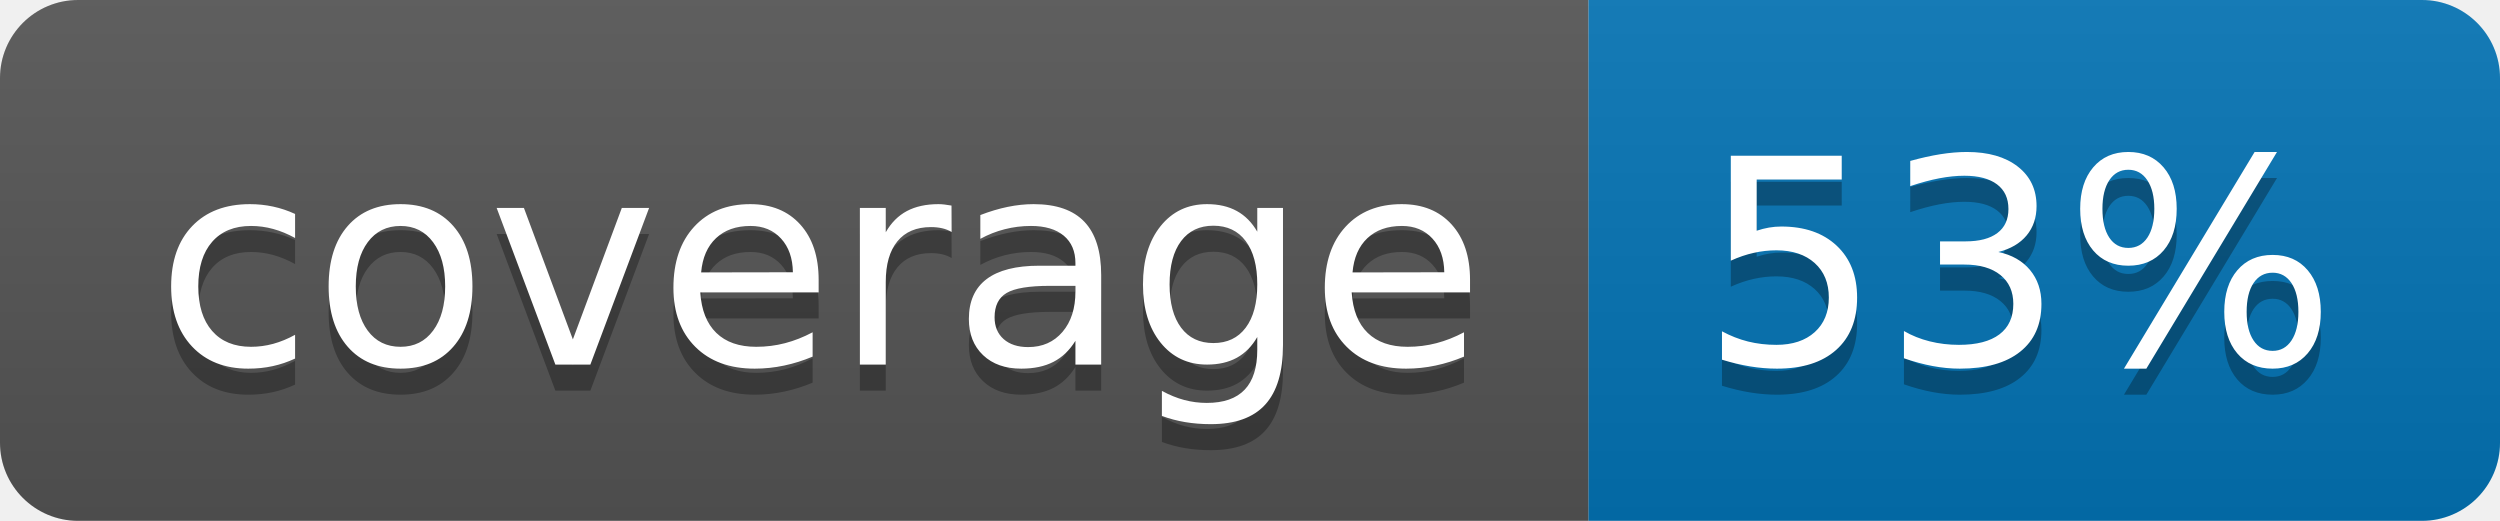
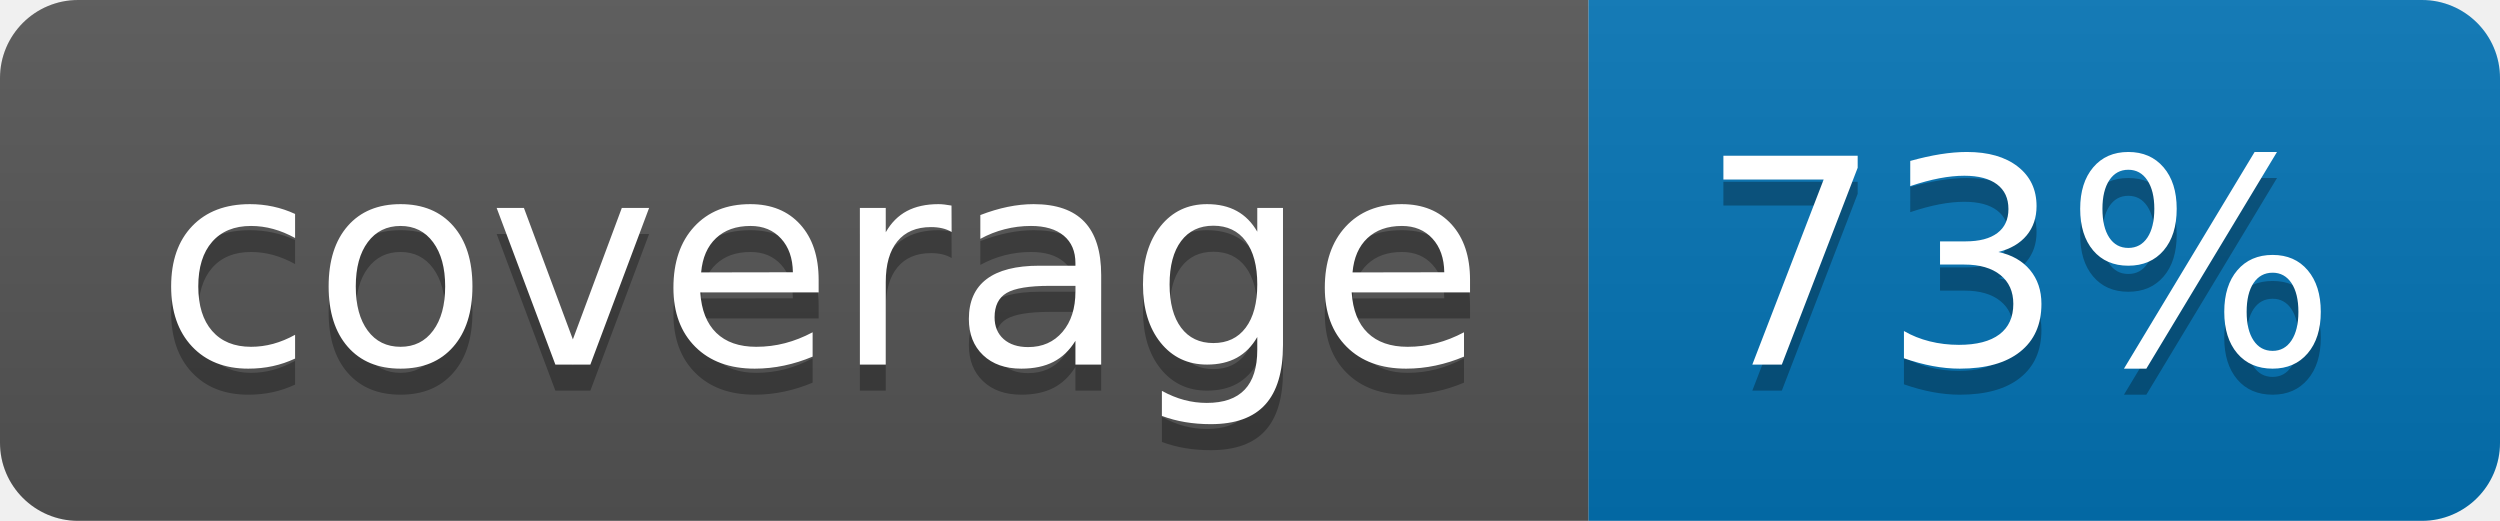
<svg xmlns="http://www.w3.org/2000/svg" width="96" height="20">
  <linearGradient id="b" x2="0" y2="100%">
    <stop offset="0" stop-color="#bbb" stop-opacity=".1" />
    <stop offset="1" stop-opacity=".1" />
  </linearGradient>
  <clipPath id="a">
    <rect width="96" height="20" rx="3" fill="#fff" />
  </clipPath>
  <g clip-path="url(#a)">
    <path fill="#555" d="M0 0h61v20H0z" />
    <path fill="#0374B5" d="M61 0h35v20H61z" />
    <path fill="url(#b)" d="M0 0h96v20H0z" />
  </g>
  <g fill="#fff" text-anchor="middle" font-family="DejaVu Sans,Verdana,Geneva,sans-serif" font-size="110">
    <text x="315" y="150" fill="#010101" fill-opacity=".3" transform="scale(.1)" textLength="510">coverage</text>
    <text x="315" y="140" transform="scale(.1)" textLength="510">coverage</text>
-     <text x="775" y="150" fill="#010101" fill-opacity=".3" transform="scale(.1)" textLength="250">53%</text>
-     <text x="775" y="140" transform="scale(.1)" textLength="250">53%</text>
+     <text x="775" y="150" fill="#010101" fill-opacity=".3" transform="scale(.1)" textLength="250">73%</text>
+     <text x="775" y="140" transform="scale(.1)" textLength="250">73%</text>
  </g>
</svg>
